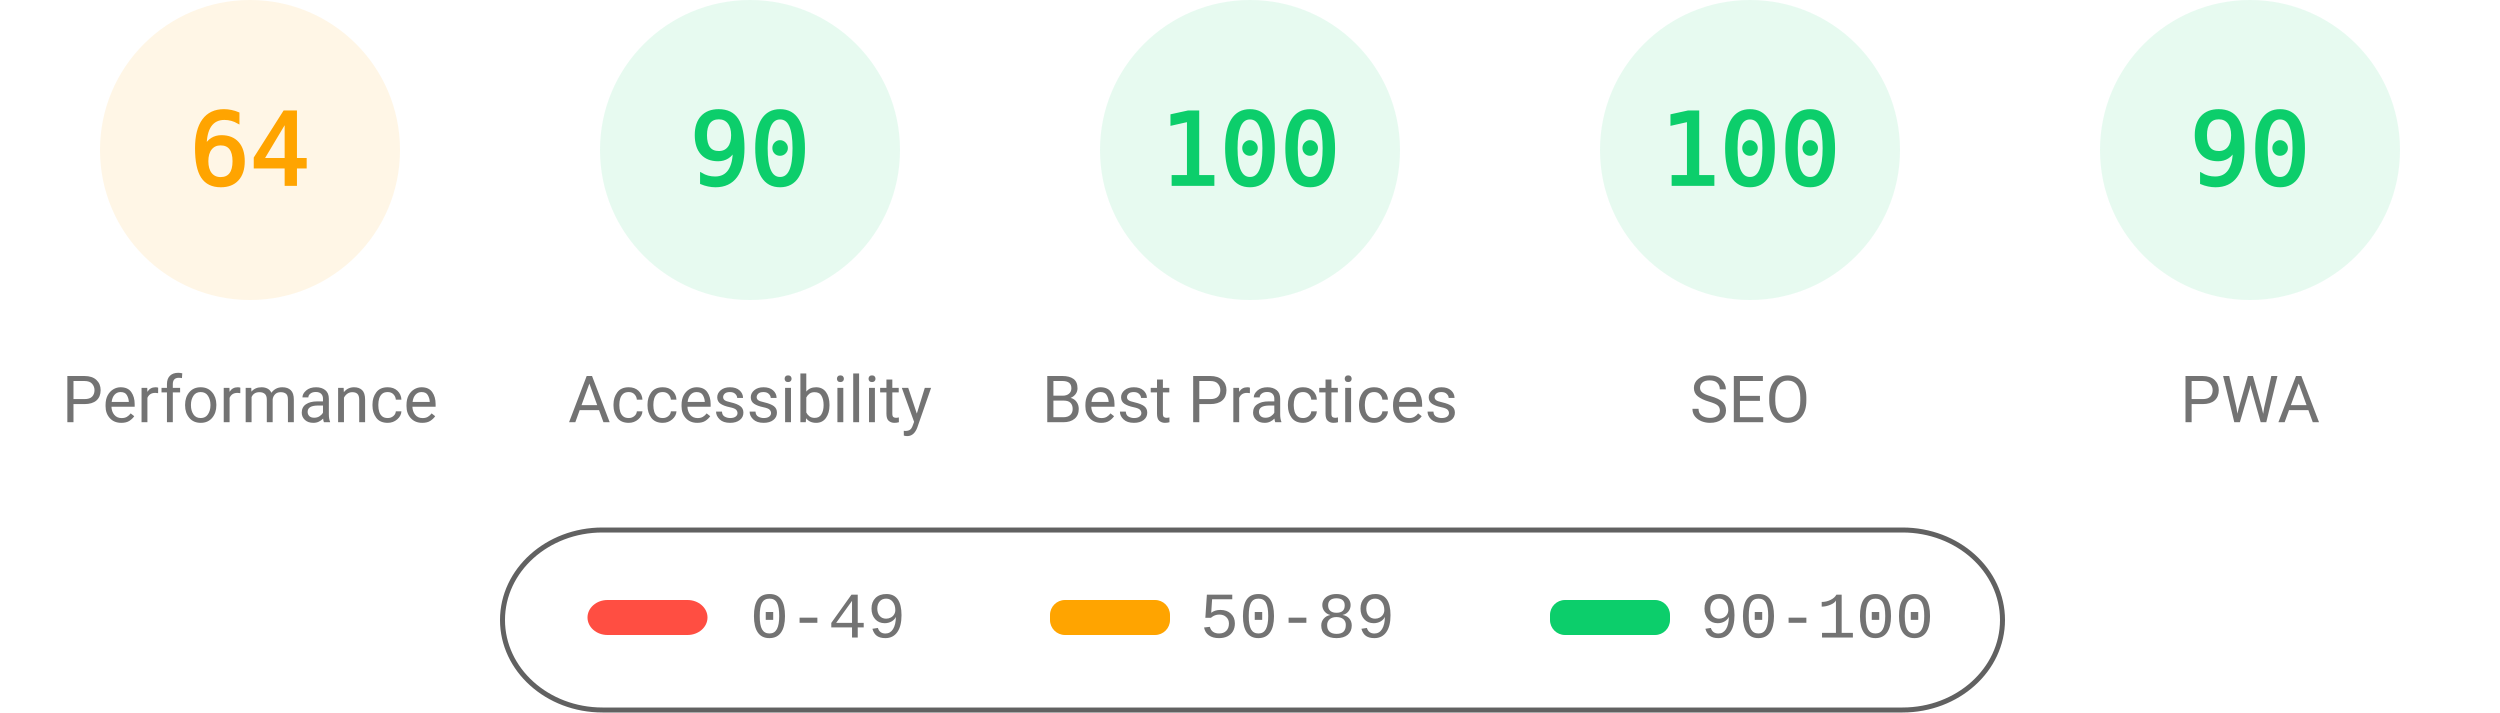
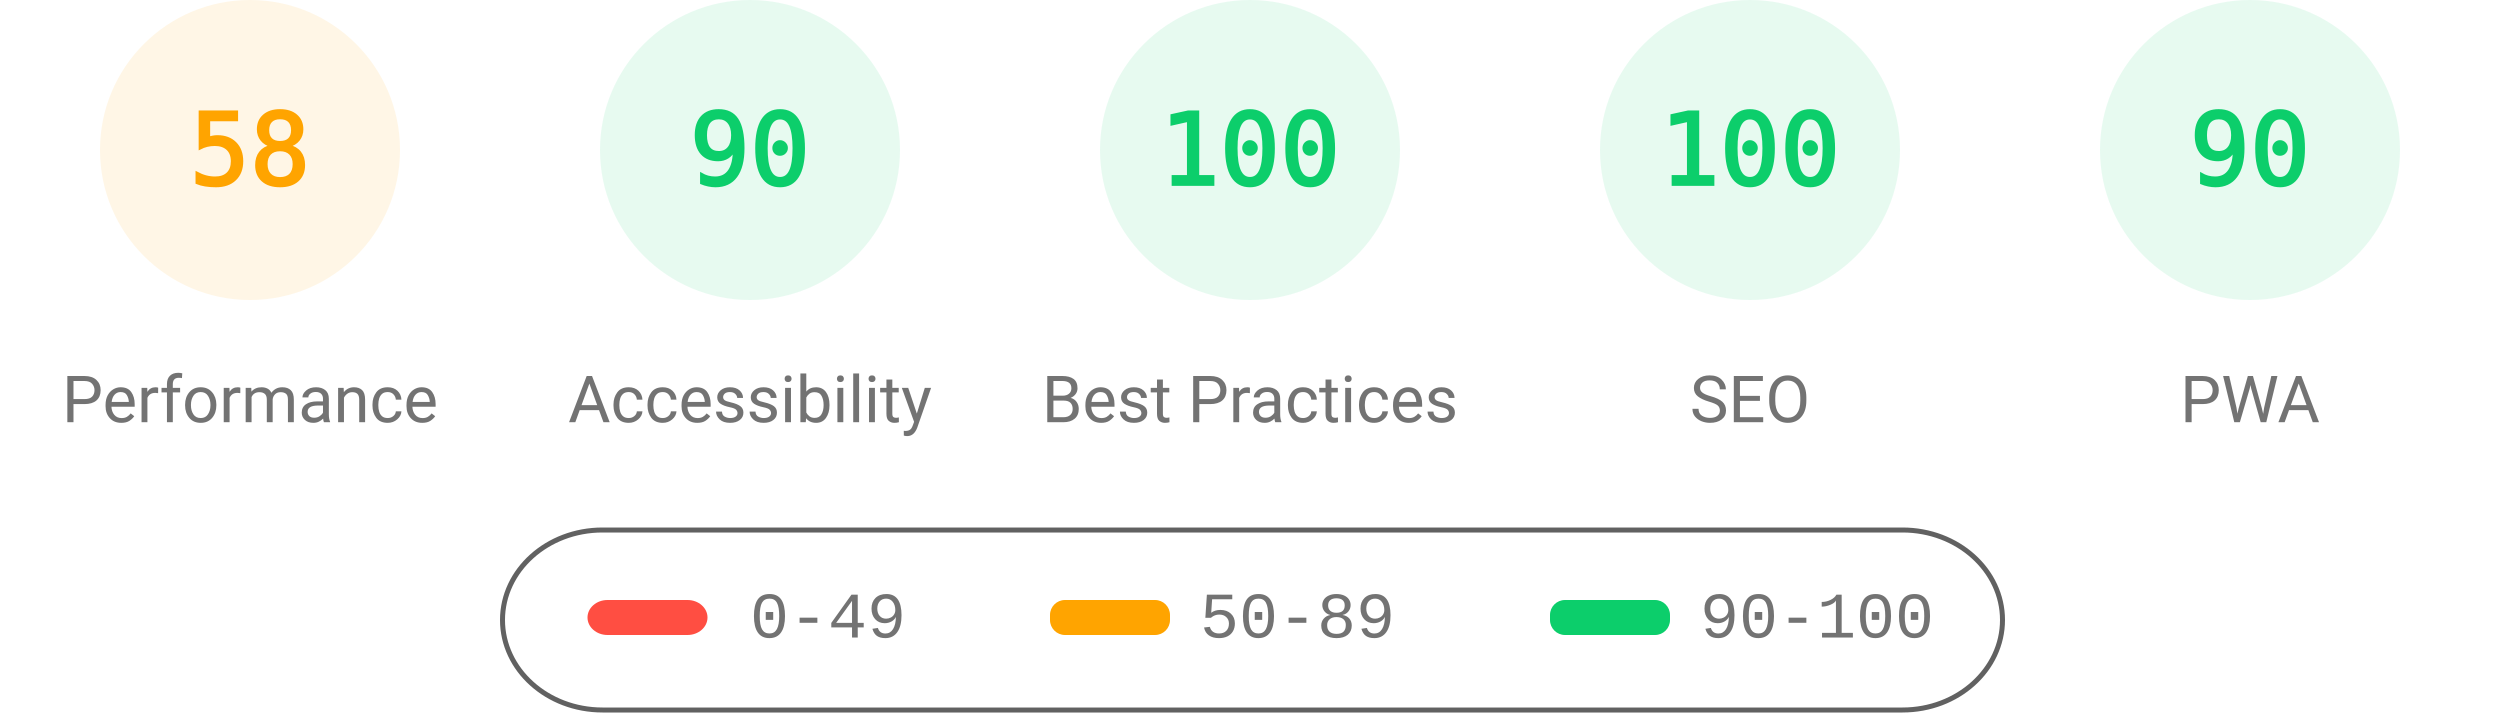
<svg xmlns="http://www.w3.org/2000/svg" fill="none" width="1000" height="285">
  <style>.gauge-base{opacity:.1}.gauge-arc{fill:none;animation-delay:250ms;stroke-linecap:round;transform:rotate(-90deg);transform-origin:100px 60px;animation:load-gauge 1s ease forwards}.guage-text{font-size:40px;font-family:monospace;text-align:center}.guage-red{color:#ff4e42;fill:#ff4e42;stroke:#ff4e42}.guage-orange{color:#ffa400;fill:#ffa400;stroke:#ffa400}.guage-green{color:#0cce6b;fill:#0cce6b;stroke:#0cce6b}.guage-undefined{color:#5c5c5c;fill:#5c5c5c;stroke:#5c5c5c}.guage-title{color:#737373;fill:#737373;stroke:none;font-size:26px;line-height:26px;font-family:Roboto,Halvetica,Arial,sans-serif}@keyframes load-gauge{from{stroke-dasharray:0 352.858}}</style>
  <svg class="guage-div guage-perf guage-orange" viewBox="0 0 200 200" width="200" height="200">
    <circle class="gauge-base" r="56" cx="100" cy="60" stroke-width="8" />
-     <circle class="gauge-arc guage-arc-1" r="56" cx="100" cy="60" stroke-width="8" style="stroke-dasharray:225.189,351.858" />
-     <text class="guage-text" x="100" y="60" alignment-baseline="central" dominant-baseline="central" text-anchor="middle">64</text>
+     <circle class="gauge-arc guage-arc-1" r="56" cx="100" cy="60" stroke-width="8" style="stroke-dasharray:204.078,351.858" />
+     <text class="guage-text" x="100" y="60" alignment-baseline="central" dominant-baseline="central" text-anchor="middle">58</text>
    <text class="guage-title" x="100" y="160" alignment-baseline="central" dominant-baseline="central" text-anchor="middle">Performance</text>
  </svg>
  <svg class="guage-div guage-acc guage-green" viewBox="0 0 200 200" width="200" height="200" x="200">
    <circle class="gauge-base" r="56" cx="100" cy="60" stroke-width="8" />
    <circle class="gauge-arc guage-arc-2" r="56" cx="100" cy="60" stroke-width="8" style="stroke-dasharray:316.672,351.858" />
    <text class="guage-text" x="100" y="60" alignment-baseline="central" dominant-baseline="central" text-anchor="middle">90</text>
    <text class="guage-title" x="100" y="160" alignment-baseline="central" dominant-baseline="central" text-anchor="middle">Accessibility</text>
  </svg>
  <svg class="guage-div guage-best guage-green" viewBox="0 0 200 200" width="200" height="200" x="400">
    <circle class="gauge-base" r="56" cx="100" cy="60" stroke-width="8" />
    <circle class="gauge-arc guage-arc-3" r="56" cx="100" cy="60" stroke-width="8" style="stroke-dasharray:351.858,351.858" />
    <text class="guage-text" x="100" y="60" alignment-baseline="central" dominant-baseline="central" text-anchor="middle">100</text>
    <text class="guage-title" x="100" y="160" alignment-baseline="central" dominant-baseline="central" text-anchor="middle">Best Practices</text>
  </svg>
  <svg class="guage-div guage-seo guage-green" viewBox="0 0 200 200" width="200" height="200" x="600">
    <circle class="gauge-base" r="56" cx="100" cy="60" stroke-width="8" />
    <circle class="gauge-arc guage-arc-4" r="56" cx="100" cy="60" stroke-width="8" style="stroke-dasharray:351.858,351.858" />
    <text class="guage-text" x="100" y="60" alignment-baseline="central" dominant-baseline="central" text-anchor="middle">100</text>
    <text class="guage-title" x="100" y="160" alignment-baseline="central" dominant-baseline="central" text-anchor="middle">SEO</text>
  </svg>
  <svg class="guage-div guage-pwa guage-green" viewBox="0 0 200 200" width="200" height="200" x="800">
    <circle class="gauge-base" r="56" cx="100" cy="60" stroke-width="8" />
    <circle class="gauge-arc guage-arc-4" r="56" cx="100" cy="60" stroke-width="8" style="stroke-dasharray:316.672,351.858" />
    <text class="guage-text" x="100" y="60" alignment-baseline="central" dominant-baseline="central" text-anchor="middle">90</text>
    <text class="guage-title" x="100" y="160" alignment-baseline="central" dominant-baseline="central" text-anchor="middle">PWA</text>
  </svg>
  <svg width="604" height="76" x="200" y="210">
    <path fill="none" id="canvas_background" d="M-1-1h604v80H-1z" />
    <rect fill-opacity="0" stroke="#616161" stroke-width="2" rx="40" id="svg_2" height="72" width="600" y="2" x="1" fill="#000" />
    <rect stroke="#000" rx="8" id="svg_3" height="14" width="48" y="30" x="35" stroke-opacity="null" stroke-width="0" fill="#ff4e42" />
    <rect stroke="#000" rx="6" id="svg_4" height="14" width="48" y="30" x="220" stroke-opacity="null" stroke-width="0" fill="#ffa400" />
    <rect stroke="#000" rx="6" id="svg_5" height="14" width="48" y="30" x="420" stroke-opacity="null" stroke-width="0" fill="#0cce6b" />
    <text xml:space="preserve" text-anchor="start" font-family="'Courier New', Courier, monospace" font-size="26" id="svg_6" y="45" x="100" stroke-opacity="null" stroke-width="0" stroke="#000" fill="#737373">0-49</text>
    <text xml:space="preserve" text-anchor="start" font-family="'Courier New', Courier, monospace" font-size="26" id="svg_7" y="45" x="280" stroke-opacity="null" stroke-width="0" stroke="#000" fill="#737373">50-89</text>
    <text xml:space="preserve" text-anchor="start" font-family="'Courier New', Courier, monospace" font-size="26" id="svg_8" y="45" x="480" stroke-opacity="null" stroke-width="0" stroke="#000" fill="#737373">90-100</text>
  </svg>
</svg>
